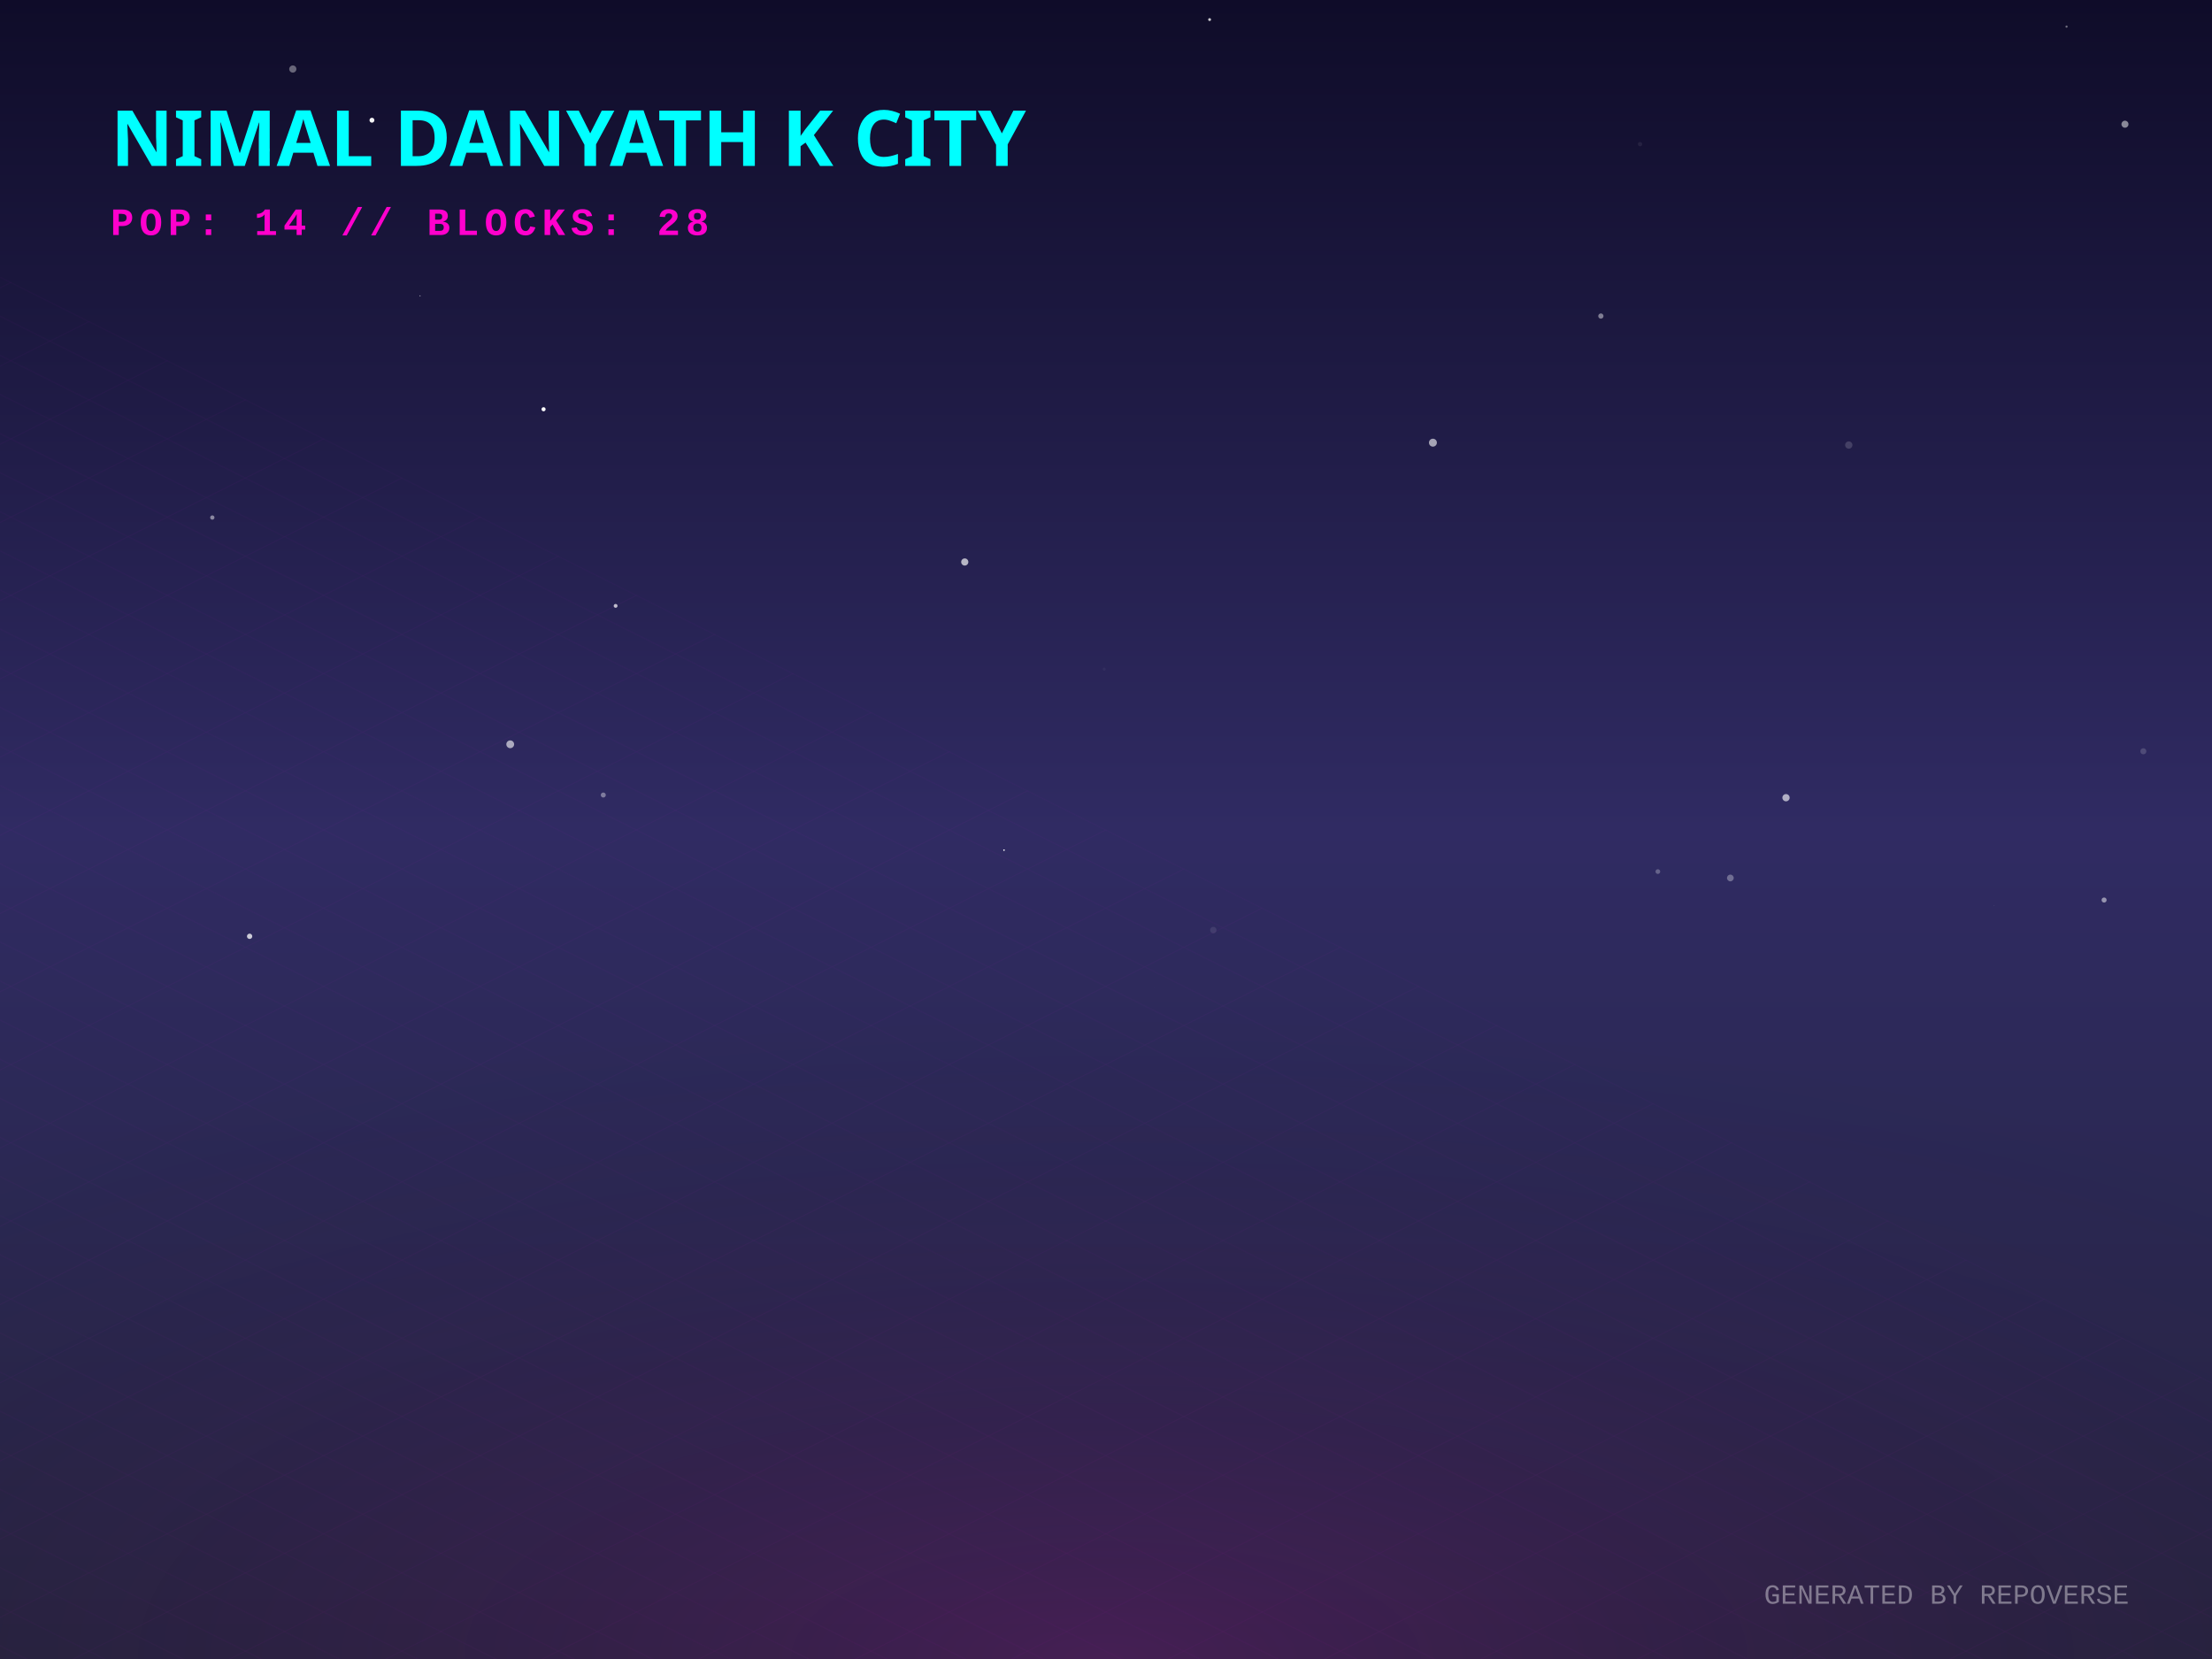
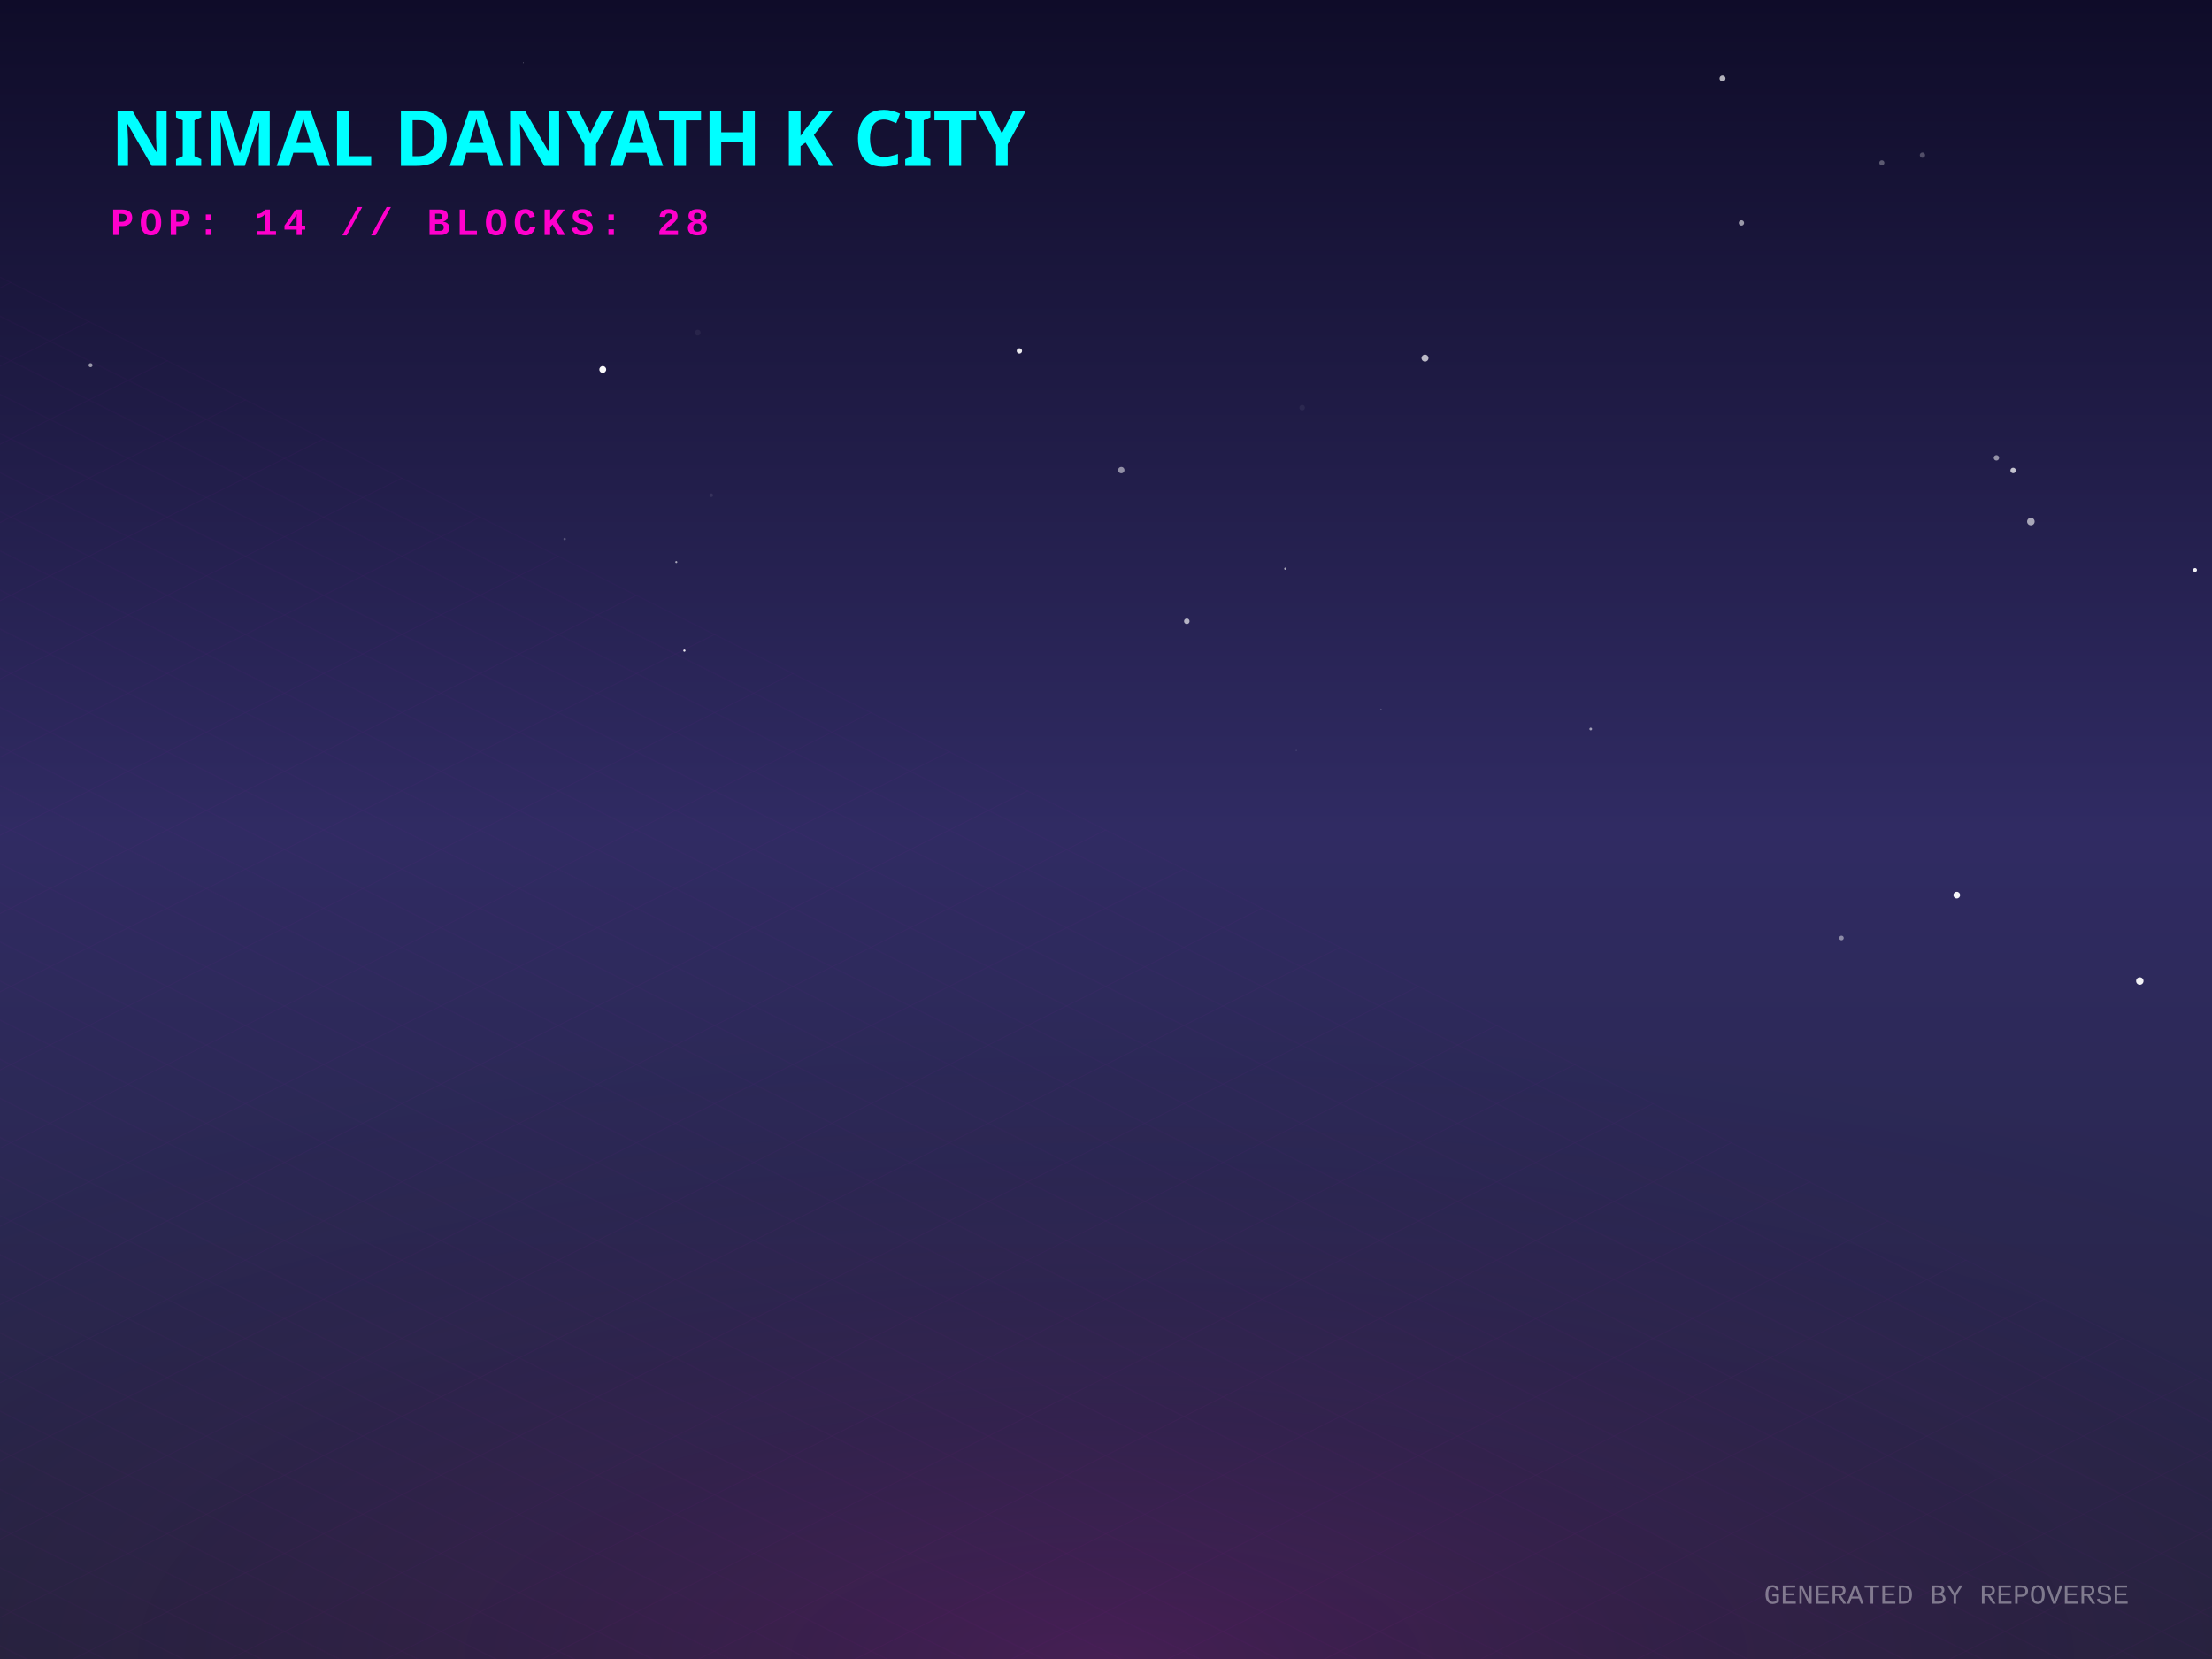
<svg xmlns="http://www.w3.org/2000/svg" width="800" height="600" viewBox="0 0 800 600">
  <defs>
    <linearGradient id="skyGradient" x1="0%" y1="0%" x2="0%" y2="100%">
      <stop offset="0%" stop-color="#0f0c29" />
      <stop offset="50%" stop-color="#302b63" />
      <stop offset="100%" stop-color="#24243e" />
    </linearGradient>
    <pattern id="gridPattern" width="40" height="20" patternUnits="userSpaceOnUse" patternTransform="rotate(0)">
      <path d="M 40 0 L 0 0 0 20" fill="none" stroke="magenta" stroke-width="0.5" opacity="0.2" />
    </pattern>
    <radialGradient id="floorGlow" cx="50%" cy="100%" r="80%">
      <stop offset="0%" stop-color="#ff00cc" stop-opacity="0.15" />
      <stop offset="100%" stop-color="transparent" />
    </radialGradient>
    <linearGradient id="gradLeft-happy" x1="0%" y1="0%" x2="100%" y2="100%">
      <stop offset="0%" stop-color="#FFD700" stop-opacity="0.8" />
      <stop offset="100%" stop-color="#050510" stop-opacity="0.9" />
    </linearGradient>
    <linearGradient id="gradRight-happy" x1="0%" y1="0%" x2="0%" y2="100%">
      <stop offset="0%" stop-color="#FFD700" stop-opacity="0.6" />
      <stop offset="100%" stop-color="#0b0b1a" stop-opacity="0.8" />
    </linearGradient>
    <linearGradient id="gradLeft-focused" x1="0%" y1="0%" x2="100%" y2="100%">
      <stop offset="0%" stop-color="#00FF94" stop-opacity="0.8" />
      <stop offset="100%" stop-color="#050510" stop-opacity="0.9" />
    </linearGradient>
    <linearGradient id="gradRight-focused" x1="0%" y1="0%" x2="0%" y2="100%">
      <stop offset="0%" stop-color="#00FF94" stop-opacity="0.6" />
      <stop offset="100%" stop-color="#0b0b1a" stop-opacity="0.8" />
    </linearGradient>
    <linearGradient id="gradLeft-calm" x1="0%" y1="0%" x2="100%" y2="100%">
      <stop offset="0%" stop-color="#00C2FF" stop-opacity="0.8" />
      <stop offset="100%" stop-color="#050510" stop-opacity="0.9" />
    </linearGradient>
    <linearGradient id="gradRight-calm" x1="0%" y1="0%" x2="0%" y2="100%">
      <stop offset="0%" stop-color="#00C2FF" stop-opacity="0.6" />
      <stop offset="100%" stop-color="#0b0b1a" stop-opacity="0.8" />
    </linearGradient>
    <linearGradient id="gradLeft-stressed" x1="0%" y1="0%" x2="100%" y2="100%">
      <stop offset="0%" stop-color="#FF2A6D" stop-opacity="0.8" />
      <stop offset="100%" stop-color="#050510" stop-opacity="0.9" />
    </linearGradient>
    <linearGradient id="gradRight-stressed" x1="0%" y1="0%" x2="0%" y2="100%">
      <stop offset="0%" stop-color="#FF2A6D" stop-opacity="0.6" />
      <stop offset="100%" stop-color="#0b0b1a" stop-opacity="0.8" />
    </linearGradient>
    <linearGradient id="gradLeft-energetic" x1="0%" y1="0%" x2="100%" y2="100%">
      <stop offset="0%" stop-color="#D300C5" stop-opacity="0.8" />
      <stop offset="100%" stop-color="#050510" stop-opacity="0.9" />
    </linearGradient>
    <linearGradient id="gradRight-energetic" x1="0%" y1="0%" x2="0%" y2="100%">
      <stop offset="0%" stop-color="#D300C5" stop-opacity="0.6" />
      <stop offset="100%" stop-color="#0b0b1a" stop-opacity="0.8" />
    </linearGradient>
  </defs>
  <rect width="100%" height="100%" fill="url(#skyGradient)" />
-   <circle cx="578.978" cy="114.308" r="0.95" fill="white" opacity="0.437" />
-   <circle cx="760.976" cy="325.509" r="0.914" fill="white" opacity="0.502" />
-   <circle cx="399.348" cy="242.01" r="0.553" fill="white" opacity="0.041" />
-   <circle cx="8.709" cy="144.666" r="0.042" fill="white" opacity="0.445" />
-   <circle cx="625.806" cy="317.534" r="1.216" fill="white" opacity="0.316" />
-   <circle cx="90.278" cy="338.628" r="0.963" fill="white" opacity="0.758" />
-   <circle cx="363.117" cy="307.463" r="0.295" fill="white" opacity="0.93" />
-   <circle cx="668.636" cy="160.955" r="1.322" fill="white" opacity="0.158" />
-   <circle cx="184.53" cy="269.183" r="1.412" fill="white" opacity="0.604" />
-   <circle cx="105.897" cy="24.965" r="1.3" fill="white" opacity="0.361" />
-   <circle cx="19.346" cy="337.887" r="0.055" fill="white" opacity="0.088" />
-   <circle cx="437.473" cy="7.082" r="0.52" fill="white" opacity="0.776" />
-   <circle cx="196.589" cy="148.007" r="0.74" fill="white" opacity="0.998" />
-   <circle cx="134.519" cy="43.477" r="0.888" fill="white" opacity="0.953" />
-   <circle cx="96.374" cy="54.25" r="1.171" fill="white" opacity="0.42" />
-   <circle cx="768.523" cy="44.922" r="1.273" fill="white" opacity="0.498" />
-   <circle cx="645.935" cy="288.5" r="1.313" fill="white" opacity="0.625" />
-   <circle cx="747.397" cy="9.626" r="0.396" fill="white" opacity="0.397" />
-   <circle cx="593.152" cy="52.125" r="0.777" fill="white" opacity="0.069" />
-   <circle cx="775.168" cy="271.705" r="1.096" fill="white" opacity="0.162" />
-   <circle cx="721.252" cy="327.632" r="0.062" fill="white" opacity="0.832" />
-   <circle cx="151.916" cy="107.005" r="0.188" fill="white" opacity="0.677" />
-   <circle cx="417.53" cy="357.406" r="0.006" fill="white" opacity="0.642" />
-   <circle cx="518.232" cy="160.096" r="1.435" fill="white" opacity="0.595" />
-   <circle cx="218.188" cy="287.533" r="0.906" fill="white" opacity="0.385" />
-   <circle cx="438.805" cy="336.376" r="1.167" fill="white" opacity="0.091" />
-   <circle cx="76.788" cy="187.173" r="0.776" fill="white" opacity="0.472" />
-   <circle cx="599.587" cy="315.215" r="0.848" fill="white" opacity="0.268" />
-   <circle cx="222.647" cy="219.122" r="0.694" fill="white" opacity="0.709" />
-   <circle cx="348.918" cy="203.253" r="1.296" fill="white" opacity="0.668" />
+   <circle cx="187.34" cy="81.712" r="0.587" fill="white" opacity="0.996" />
+   <circle cx="793.854" cy="206.14" r="0.713" fill="white" opacity="0.934" />
+   <circle cx="575.305" cy="263.661" r="0.487" fill="white" opacity="0.557" />
+   <circle cx="499.453" cy="256.556" r="0.288" fill="white" opacity="0.184" />
+   <circle cx="773.893" cy="354.807" r="1.344" fill="white" opacity="0.934" />
+   <circle cx="629.813" cy="80.623" r="0.966" fill="white" opacity="0.563" />
+   <circle cx="252.345" cy="120.303" r="1.054" fill="white" opacity="0.054" />
+   <circle cx="189.285" cy="22.681" r="0.12" fill="white" opacity="0.653" />
+   <circle cx="707.693" cy="323.73" r="1.204" fill="white" opacity="0.95" />
+   <circle cx="728.083" cy="170.157" r="0.996" fill="white" opacity="0.73" />
+   <circle cx="247.513" cy="235.317" r="0.401" fill="white" opacity="0.915" />
+   <circle cx="244.584" cy="203.27" r="0.364" fill="white" opacity="0.617" />
+   <circle cx="515.369" cy="129.507" r="1.265" fill="white" opacity="0.7" />
+   <circle cx="217.996" cy="133.625" r="1.238" fill="white" opacity="0.972" />
+   <circle cx="695.279" cy="56.111" r="0.958" fill="white" opacity="0.255" />
+   <circle cx="665.986" cy="339.232" r="0.829" fill="white" opacity="0.455" />
+   <circle cx="368.673" cy="126.927" r="0.968" fill="white" opacity="0.904" />
+   <circle cx="468.832" cy="271.407" r="0.251" fill="white" opacity="0.125" />
+   <circle cx="257.232" cy="179.108" r="0.645" fill="white" opacity="0.091" />
+   <circle cx="429.222" cy="224.697" r="1.001" fill="white" opacity="0.654" />
+   <circle cx="470.945" cy="147.43" r="0.999" fill="white" opacity="0.057" />
+   <circle cx="622.964" cy="28.337" r="1.083" fill="white" opacity="0.677" />
+   <circle cx="405.526" cy="170.028" r="1.16" fill="white" opacity="0.505" />
+   <circle cx="464.858" cy="205.669" r="0.405" fill="white" opacity="0.625" />
+   <circle cx="32.745" cy="132.071" r="0.727" fill="white" opacity="0.55" />
+   <circle cx="204.204" cy="194.936" r="0.433" fill="white" opacity="0.236" />
+   <circle cx="286.6" cy="55.999" r="0.756" fill="white" opacity="0.205" />
+   <circle cx="722.027" cy="165.585" r="0.975" fill="white" opacity="0.516" />
+   <circle cx="680.586" cy="58.893" r="0.923" fill="white" opacity="0.302" />
+   <circle cx="734.49" cy="188.632" r="1.36" fill="white" opacity="0.604" />
  <g transform="translate(0, 300) scale(1, 0.5)">
    <rect x="-800" y="0" width="2400" height="1200" fill="url(#gridPattern)" opacity="0.3" transform="rotate(45, 400, 0)" />
  </g>
  <rect x="0" y="300" width="800" height="300" fill="url(#floorGlow)" />
  <g transform="translate(40, 60)">
    <text fill="cyan" font-family="Verdana, sans-serif" font-size="28" font-weight="900" style="text-shadow: 0 0 10px cyan;">NIMAL DANYATH K CITY</text>
    <text y="25" fill="#ff00cc" font-family="Courier New, monospace" font-size="14" font-weight="bold" letter-spacing="2">POP: 14 // BLOCKS: 28</text>
  </g>
  <g transform="translate(0, 50)">
    <a href="https://github.com/nimaldanyathk/repo-verse" target="_blank">
      <g class="building" opacity="0">
        <animate attributeName="opacity" values="0;1" dur="0.8s" begin="0s" fill="freeze" />
        <ellipse cx="400" cy="292.833" rx="22.5" ry="12" fill="black" opacity="0.4" blur="2" />
-         <path d="M 385 181.433 l 0 111.4 l 15 7.5 l 0 -111.4 z" fill="url(#gradLeft-focused)" stroke="none" />
-         <path d="M 415 181.433 l 0 111.4 l -15 7.5 l 0 -111.4 z" fill="url(#gradRight-focused)" stroke="none" />
-         <path d="M 400 173.933 l 15 7.5 l -15 7.5 l -15 -7.5 z" fill="#E0FFF1" fill-opacity="0.9" stroke="none" />
-         <path d="M 385 181.433 l 0 111.4 l 15 7.5 l 0 -111.4 z" fill="none" stroke="#00FF94" stroke-width="0.5" opacity="0.5" />
-         <path d="M 415 181.433 l 0 111.4 l -15 7.5 l 0 -111.4 z" fill="none" stroke="#00FF94" stroke-width="0.5" opacity="0.5" />
+         <path d="M 385 180.973 l 0 111.86 l 15 7.5 l 0 -111.86 z" fill="url(#gradLeft-focused)" stroke="none" />
+         <path d="M 415 180.973 l 0 111.86 l -15 7.5 l 0 -111.86 z" fill="url(#gradRight-focused)" stroke="none" />
+         <path d="M 400 173.473 l 15 7.5 l -15 7.5 l -15 -7.5 z" fill="#E0FFF1" fill-opacity="0.9" stroke="none" />
+         <path d="M 385 180.973 l 0 111.86 l 15 7.5 l 0 -111.86 z" fill="none" stroke="#00FF94" stroke-width="0.5" opacity="0.5" />
+         <path d="M 415 180.973 l 0 111.86 l -15 7.5 l 0 -111.86 z" fill="none" stroke="#00FF94" stroke-width="0.5" opacity="0.5" />
        <path d="M 404 277.333 l 7 4" stroke="#E0FFF1" stroke-width="2" stroke-opacity="0.6" />
        <path d="M 389 279.333 l 7 -4" stroke="#E0FFF1" stroke-width="2" stroke-opacity="0.4" />
+         <path d="M 404 267.333 l 7 4" stroke="#E0FFF1" stroke-width="2" stroke-opacity="0.6" />
        <path d="M 389 269.333 l 7 -4" stroke="#E0FFF1" stroke-width="2" stroke-opacity="0.4" />
+         <path d="M 404 257.333 l 7 4" stroke="#E0FFF1" stroke-width="2" stroke-opacity="0.6" />
        <path d="M 389 259.333 l 7 -4" stroke="#E0FFF1" stroke-width="2" stroke-opacity="0.4" />
        <path d="M 404 247.333 l 7 4" stroke="#E0FFF1" stroke-width="2" stroke-opacity="0.6" />
        <path d="M 389 249.333 l 7 -4" stroke="#E0FFF1" stroke-width="2" stroke-opacity="0.4" />
        <path d="M 404 237.333 l 7 4" stroke="#E0FFF1" stroke-width="2" stroke-opacity="0.6" />
        <path d="M 389 239.333 l 7 -4" stroke="#E0FFF1" stroke-width="2" stroke-opacity="0.4" />
        <path d="M 404 227.333 l 7 4" stroke="#E0FFF1" stroke-width="2" stroke-opacity="0.6" />
+         <path d="M 389 229.333 l 7 -4" stroke="#E0FFF1" stroke-width="2" stroke-opacity="0.4" />
        <path d="M 404 217.333 l 7 4" stroke="#E0FFF1" stroke-width="2" stroke-opacity="0.6" />
+         <path d="M 389 219.333 l 7 -4" stroke="#E0FFF1" stroke-width="2" stroke-opacity="0.4" />
+         <path d="M 404 207.333 l 7 4" stroke="#E0FFF1" stroke-width="2" stroke-opacity="0.6" />
+         <path d="M 389 209.333 l 7 -4" stroke="#E0FFF1" stroke-width="2" stroke-opacity="0.4" />
        <path d="M 404 197.333 l 7 4" stroke="#E0FFF1" stroke-width="2" stroke-opacity="0.6" />
        <path d="M 389 199.333 l 7 -4" stroke="#E0FFF1" stroke-width="2" stroke-opacity="0.4" />
        <path d="M 404 187.333 l 7 4" stroke="#E0FFF1" stroke-width="2" stroke-opacity="0.6" />
        <path d="M 389 189.333 l 7 -4" stroke="#E0FFF1" stroke-width="2" stroke-opacity="0.4" />
-         <line x1="400" y1="173.933" x2="400" y2="153.933" stroke="#E0FFF1" stroke-width="1.5" />
-         <circle cx="400" cy="153.933" r="1.5" fill="white">
-           <animate attributeName="opacity" values="0.2;1;0.2" dur="1.169s" repeatCount="indefinite" />
+         <line x1="400" y1="173.473" x2="400" y2="153.473" stroke="#E0FFF1" stroke-width="1.5" />
+         <circle cx="400" cy="153.473" r="1.5" fill="white">
+           <animate attributeName="opacity" values="0.2;1;0.2" dur="2.045s" repeatCount="indefinite" />
        </circle>
      </g>
    </a>
    <a href="https://github.com/nimaldanyathk/Semicolon-Embedded-C-Project" target="_blank">
      <g class="building" opacity="0">
        <animate attributeName="opacity" values="0;1" dur="0.8s" begin="0.05s" fill="freeze" />
        <ellipse cx="424" cy="302.913" rx="16.74" ry="8.928" fill="black" opacity="0.4" blur="2" />
        <path d="M 412.84 273.033 l 0 29.88 l 11.16 5.58 l 0 -29.88 z" fill="url(#gradLeft-focused)" stroke="none" />
        <path d="M 435.16 273.033 l 0 29.88 l -11.16 5.58 l 0 -29.88 z" fill="url(#gradRight-focused)" stroke="none" />
        <path d="M 424 267.453 l 11.16 5.58 l -11.16 5.58 l -11.16 -5.58 z" fill="#E0FFF1" fill-opacity="0.9" stroke="none" />
        <path d="M 412.84 273.033 l 0 29.88 l 11.16 5.58 l 0 -29.88 z" fill="none" stroke="#00FF94" stroke-width="0.5" opacity="0.5" />
        <path d="M 435.16 273.033 l 0 29.88 l -11.16 5.58 l 0 -29.88 z" fill="none" stroke="#00FF94" stroke-width="0.5" opacity="0.5" />
      </g>
    </a>
    <a href="https://github.com/nimaldanyathk/Discrete_Mathematics_Algorithms" target="_blank">
      <g class="building" opacity="0">
        <animate attributeName="opacity" values="0;1" dur="0.8s" begin="0.1s" fill="freeze" />
        <ellipse cx="376" cy="301.136" rx="11.408" ry="6.084" fill="black" opacity="0.4" blur="2" />
        <path d="M 368.395 281.136 l 0 20 l 7.605 3.803 l 0 -20 z" fill="url(#gradLeft-calm)" stroke="none" />
        <path d="M 383.605 281.136 l 0 20 l -7.605 3.803 l 0 -20 z" fill="url(#gradRight-calm)" stroke="none" />
        <path d="M 376 277.333 l 7.605 3.803 l -7.605 3.803 l -7.605 -3.803 z" fill="#D1F4FF" fill-opacity="0.9" stroke="none" />
        <path d="M 368.395 281.136 l 0 20 l 7.605 3.803 l 0 -20 z" fill="none" stroke="#00C2FF" stroke-width="0.5" opacity="0.5" />
        <path d="M 383.605 281.136 l 0 20 l -7.605 3.803 l 0 -20 z" fill="none" stroke="#00C2FF" stroke-width="0.5" opacity="0.5" />
      </g>
    </a>
    <a href="https://github.com/nimaldanyathk/sparkd" target="_blank">
      <g class="building" opacity="0">
        <animate attributeName="opacity" values="0;1" dur="0.8s" begin="0.15s" fill="freeze" />
        <ellipse cx="448" cy="316.833" rx="22.5" ry="12" fill="black" opacity="0.4" blur="2" />
        <path d="M 433 248.473 l 0 68.36 l 15 7.5 l 0 -68.36 z" fill="url(#gradLeft-calm)" stroke="none" />
        <path d="M 463 248.473 l 0 68.36 l -15 7.5 l 0 -68.36 z" fill="url(#gradRight-calm)" stroke="none" />
        <path d="M 448 240.973 l 15 7.5 l -15 7.5 l -15 -7.5 z" fill="#D1F4FF" fill-opacity="0.9" stroke="none" />
        <path d="M 433 248.473 l 0 68.36 l 15 7.5 l 0 -68.36 z" fill="none" stroke="#00C2FF" stroke-width="0.5" opacity="0.5" />
        <path d="M 463 248.473 l 0 68.36 l -15 7.5 l 0 -68.36 z" fill="none" stroke="#00C2FF" stroke-width="0.5" opacity="0.5" />
        <path d="M 452 301.333 l 7 4" stroke="#D1F4FF" stroke-width="2" stroke-opacity="0.6" />
        <path d="M 437 303.333 l 7 -4" stroke="#D1F4FF" stroke-width="2" stroke-opacity="0.4" />
+         <path d="M 452 291.333 l 7 4" stroke="#D1F4FF" stroke-width="2" stroke-opacity="0.6" />
+         <path d="M 437 293.333 l 7 -4" stroke="#D1F4FF" stroke-width="2" stroke-opacity="0.4" />
+         <path d="M 452 281.333 l 7 4" stroke="#D1F4FF" stroke-width="2" stroke-opacity="0.6" />
        <path d="M 437 283.333 l 7 -4" stroke="#D1F4FF" stroke-width="2" stroke-opacity="0.4" />
        <path d="M 452 271.333 l 7 4" stroke="#D1F4FF" stroke-width="2" stroke-opacity="0.6" />
+         <path d="M 437 273.333 l 7 -4" stroke="#D1F4FF" stroke-width="2" stroke-opacity="0.4" />
+         <path d="M 452 261.333 l 7 4" stroke="#D1F4FF" stroke-width="2" stroke-opacity="0.6" />
        <path d="M 437 263.333 l 7 -4" stroke="#D1F4FF" stroke-width="2" stroke-opacity="0.4" />
      </g>
    </a>
    <a href="https://github.com/nimaldanyathk/Linear_Algebra_Matlab" target="_blank">
      <g class="building" opacity="0">
        <animate attributeName="opacity" values="0;1" dur="0.8s" begin="0.2s" fill="freeze" />
        <ellipse cx="400" cy="316.833" rx="22.5" ry="12" fill="black" opacity="0.4" blur="2" />
        <path d="M 385 150.113 l 0 166.72 l 15 7.5 l 0 -166.72 z" fill="url(#gradLeft-stressed)" stroke="none" />
        <path d="M 415 150.113 l 0 166.72 l -15 7.5 l 0 -166.72 z" fill="url(#gradRight-stressed)" stroke="none" />
        <path d="M 400 142.613 l 15 7.5 l -15 7.5 l -15 -7.5 z" fill="#FFD1E0" fill-opacity="0.9" stroke="none" />
        <path d="M 385 150.113 l 0 166.72 l 15 7.5 l 0 -166.72 z" fill="none" stroke="#FF2A6D" stroke-width="0.5" opacity="0.5" />
        <path d="M 415 150.113 l 0 166.72 l -15 7.5 l 0 -166.72 z" fill="none" stroke="#FF2A6D" stroke-width="0.5" opacity="0.5" />
-         <path d="M 404 291.333 l 7 4" stroke="#FFD1E0" stroke-width="2" stroke-opacity="0.6" />
+         <path d="M 404 301.333 l 7 4" stroke="#FFD1E0" stroke-width="2" stroke-opacity="0.6" />
        <path d="M 389 293.333 l 7 -4" stroke="#FFD1E0" stroke-width="2" stroke-opacity="0.4" />
        <path d="M 404 281.333 l 7 4" stroke="#FFD1E0" stroke-width="2" stroke-opacity="0.6" />
        <path d="M 404 271.333 l 7 4" stroke="#FFD1E0" stroke-width="2" stroke-opacity="0.6" />
+         <path d="M 389 273.333 l 7 -4" stroke="#FFD1E0" stroke-width="2" stroke-opacity="0.4" />
        <path d="M 404 261.333 l 7 4" stroke="#FFD1E0" stroke-width="2" stroke-opacity="0.6" />
        <path d="M 389 263.333 l 7 -4" stroke="#FFD1E0" stroke-width="2" stroke-opacity="0.4" />
        <path d="M 404 251.333 l 7 4" stroke="#FFD1E0" stroke-width="2" stroke-opacity="0.6" />
        <path d="M 389 253.333 l 7 -4" stroke="#FFD1E0" stroke-width="2" stroke-opacity="0.4" />
-         <path d="M 404 231.333 l 7 4" stroke="#FFD1E0" stroke-width="2" stroke-opacity="0.6" />
+         <path d="M 404 241.333 l 7 4" stroke="#FFD1E0" stroke-width="2" stroke-opacity="0.6" />
+         <path d="M 389 243.333 l 7 -4" stroke="#FFD1E0" stroke-width="2" stroke-opacity="0.4" />
        <path d="M 389 233.333 l 7 -4" stroke="#FFD1E0" stroke-width="2" stroke-opacity="0.4" />
+         <path d="M 404 221.333 l 7 4" stroke="#FFD1E0" stroke-width="2" stroke-opacity="0.6" />
        <path d="M 389 223.333 l 7 -4" stroke="#FFD1E0" stroke-width="2" stroke-opacity="0.4" />
-         <path d="M 389 213.333 l 7 -4" stroke="#FFD1E0" stroke-width="2" stroke-opacity="0.4" />
+         <path d="M 404 211.333 l 7 4" stroke="#FFD1E0" stroke-width="2" stroke-opacity="0.6" />
        <path d="M 404 201.333 l 7 4" stroke="#FFD1E0" stroke-width="2" stroke-opacity="0.6" />
+         <path d="M 389 203.333 l 7 -4" stroke="#FFD1E0" stroke-width="2" stroke-opacity="0.4" />
        <path d="M 389 193.333 l 7 -4" stroke="#FFD1E0" stroke-width="2" stroke-opacity="0.4" />
+         <path d="M 404 181.333 l 7 4" stroke="#FFD1E0" stroke-width="2" stroke-opacity="0.6" />
        <path d="M 389 183.333 l 7 -4" stroke="#FFD1E0" stroke-width="2" stroke-opacity="0.4" />
        <path d="M 404 171.333 l 7 4" stroke="#FFD1E0" stroke-width="2" stroke-opacity="0.6" />
        <path d="M 389 173.333 l 7 -4" stroke="#FFD1E0" stroke-width="2" stroke-opacity="0.4" />
        <path d="M 404 161.333 l 7 4" stroke="#FFD1E0" stroke-width="2" stroke-opacity="0.6" />
        <path d="M 389 163.333 l 7 -4" stroke="#FFD1E0" stroke-width="2" stroke-opacity="0.4" />
      </g>
    </a>
    <a href="https://github.com/nimaldanyathk/E-HealthCare-Management-System" target="_blank">
      <g class="building" opacity="0">
        <animate attributeName="opacity" values="0;1" dur="0.8s" begin="0.25s" fill="freeze" />
        <ellipse cx="352" cy="316.833" rx="22.5" ry="12" fill="black" opacity="0.4" blur="2" />
        <path d="M 337 277.553 l 0 39.28 l 15 7.5 l 0 -39.28 z" fill="url(#gradLeft-energetic)" stroke="none" />
        <path d="M 367 277.553 l 0 39.28 l -15 7.5 l 0 -39.28 z" fill="url(#gradRight-energetic)" stroke="none" />
        <path d="M 352 270.053 l 15 7.5 l -15 7.5 l -15 -7.5 z" fill="#FAD7FA" fill-opacity="0.9" stroke="none" />
        <path d="M 337 277.553 l 0 39.28 l 15 7.5 l 0 -39.28 z" fill="none" stroke="#D300C5" stroke-width="0.5" opacity="0.5" />
        <path d="M 367 277.553 l 0 39.28 l -15 7.5 l 0 -39.28 z" fill="none" stroke="#D300C5" stroke-width="0.5" opacity="0.5" />
      </g>
    </a>
    <a href="https://github.com/nimaldanyathk/TheInspirationalBoat" target="_blank">
      <g class="building" opacity="0">
        <animate attributeName="opacity" values="0;1" dur="0.8s" begin="0.3s" fill="freeze" />
        <ellipse cx="472" cy="328.833" rx="22.5" ry="12" fill="black" opacity="0.4" blur="2" />
        <path d="M 457 118.833 l 0 210 l 15 7.5 l 0 -210 z" fill="url(#gradLeft-stressed)" stroke="none" />
        <path d="M 487 118.833 l 0 210 l -15 7.5 l 0 -210 z" fill="url(#gradRight-stressed)" stroke="none" />
        <path d="M 472 111.333 l 15 7.5 l -15 7.5 l -15 -7.5 z" fill="#FFD1E0" fill-opacity="0.9" stroke="none" />
        <path d="M 457 118.833 l 0 210 l 15 7.5 l 0 -210 z" fill="none" stroke="#FF2A6D" stroke-width="0.5" opacity="0.5" />
        <path d="M 487 118.833 l 0 210 l -15 7.5 l 0 -210 z" fill="none" stroke="#FF2A6D" stroke-width="0.5" opacity="0.5" />
-         <path d="M 461 315.333 l 7 -4" stroke="#FFD1E0" stroke-width="2" stroke-opacity="0.4" />
-         <path d="M 476 293.333 l 7 4" stroke="#FFD1E0" stroke-width="2" stroke-opacity="0.6" />
+         <path d="M 476 313.333 l 7 4" stroke="#FFD1E0" stroke-width="2" stroke-opacity="0.6" />
        <path d="M 461 295.333 l 7 -4" stroke="#FFD1E0" stroke-width="2" stroke-opacity="0.4" />
-         <path d="M 461 275.333 l 7 -4" stroke="#FFD1E0" stroke-width="2" stroke-opacity="0.4" />
+         <path d="M 461 285.333 l 7 -4" stroke="#FFD1E0" stroke-width="2" stroke-opacity="0.4" />
+         <path d="M 476 273.333 l 7 4" stroke="#FFD1E0" stroke-width="2" stroke-opacity="0.6" />
+         <path d="M 476 263.333 l 7 4" stroke="#FFD1E0" stroke-width="2" stroke-opacity="0.6" />
        <path d="M 461 265.333 l 7 -4" stroke="#FFD1E0" stroke-width="2" stroke-opacity="0.4" />
+         <path d="M 476 253.333 l 7 4" stroke="#FFD1E0" stroke-width="2" stroke-opacity="0.6" />
        <path d="M 461 255.333 l 7 -4" stroke="#FFD1E0" stroke-width="2" stroke-opacity="0.4" />
        <path d="M 476 243.333 l 7 4" stroke="#FFD1E0" stroke-width="2" stroke-opacity="0.6" />
-         <path d="M 461 245.333 l 7 -4" stroke="#FFD1E0" stroke-width="2" stroke-opacity="0.4" />
        <path d="M 476 233.333 l 7 4" stroke="#FFD1E0" stroke-width="2" stroke-opacity="0.6" />
        <path d="M 461 235.333 l 7 -4" stroke="#FFD1E0" stroke-width="2" stroke-opacity="0.4" />
+         <path d="M 476 223.333 l 7 4" stroke="#FFD1E0" stroke-width="2" stroke-opacity="0.6" />
+         <path d="M 461 225.333 l 7 -4" stroke="#FFD1E0" stroke-width="2" stroke-opacity="0.4" />
        <path d="M 476 213.333 l 7 4" stroke="#FFD1E0" stroke-width="2" stroke-opacity="0.6" />
        <path d="M 461 215.333 l 7 -4" stroke="#FFD1E0" stroke-width="2" stroke-opacity="0.4" />
+         <path d="M 476 203.333 l 7 4" stroke="#FFD1E0" stroke-width="2" stroke-opacity="0.6" />
        <path d="M 461 205.333 l 7 -4" stroke="#FFD1E0" stroke-width="2" stroke-opacity="0.4" />
-         <path d="M 476 193.333 l 7 4" stroke="#FFD1E0" stroke-width="2" stroke-opacity="0.6" />
        <path d="M 461 195.333 l 7 -4" stroke="#FFD1E0" stroke-width="2" stroke-opacity="0.4" />
-         <path d="M 476 153.333 l 7 4" stroke="#FFD1E0" stroke-width="2" stroke-opacity="0.6" />
-         <path d="M 461 155.333 l 7 -4" stroke="#FFD1E0" stroke-width="2" stroke-opacity="0.4" />
+         <path d="M 476 183.333 l 7 4" stroke="#FFD1E0" stroke-width="2" stroke-opacity="0.6" />
+         <path d="M 461 185.333 l 7 -4" stroke="#FFD1E0" stroke-width="2" stroke-opacity="0.4" />
+         <path d="M 476 173.333 l 7 4" stroke="#FFD1E0" stroke-width="2" stroke-opacity="0.6" />
+         <path d="M 461 165.333 l 7 -4" stroke="#FFD1E0" stroke-width="2" stroke-opacity="0.4" />
        <path d="M 476 143.333 l 7 4" stroke="#FFD1E0" stroke-width="2" stroke-opacity="0.6" />
        <path d="M 461 145.333 l 7 -4" stroke="#FFD1E0" stroke-width="2" stroke-opacity="0.4" />
+         <path d="M 476 133.333 l 7 4" stroke="#FFD1E0" stroke-width="2" stroke-opacity="0.6" />
+         <path d="M 461 135.333 l 7 -4" stroke="#FFD1E0" stroke-width="2" stroke-opacity="0.4" />
        <path d="M 476 123.333 l 7 4" stroke="#FFD1E0" stroke-width="2" stroke-opacity="0.6" />
-         <path d="M 461 125.333 l 7 -4" stroke="#FFD1E0" stroke-width="2" stroke-opacity="0.4" />
      </g>
    </a>
    <a href="https://github.com/nimaldanyathk/nimaldanyathk" target="_blank">
      <g class="building" opacity="0">
        <animate attributeName="opacity" values="0;1" dur="0.8s" begin="0.35s" fill="freeze" />
        <ellipse cx="424" cy="328.833" rx="22.5" ry="12" fill="black" opacity="0.4" blur="2" />
        <path d="M 409 123.833 l 0 205 l 15 7.5 l 0 -205 z" fill="url(#gradLeft-calm)" stroke="none" />
        <path d="M 439 123.833 l 0 205 l -15 7.5 l 0 -205 z" fill="url(#gradRight-calm)" stroke="none" />
        <path d="M 424 116.333 l 15 7.5 l -15 7.5 l -15 -7.5 z" fill="#D1F4FF" fill-opacity="0.9" stroke="none" />
        <path d="M 409 123.833 l 0 205 l 15 7.5 l 0 -205 z" fill="none" stroke="#00C2FF" stroke-width="0.5" opacity="0.5" />
        <path d="M 439 123.833 l 0 205 l -15 7.5 l 0 -205 z" fill="none" stroke="#00C2FF" stroke-width="0.5" opacity="0.5" />
+         <path d="M 428 313.333 l 7 4" stroke="#D1F4FF" stroke-width="2" stroke-opacity="0.6" />
        <path d="M 413 315.333 l 7 -4" stroke="#D1F4FF" stroke-width="2" stroke-opacity="0.4" />
        <path d="M 428 303.333 l 7 4" stroke="#D1F4FF" stroke-width="2" stroke-opacity="0.6" />
-         <path d="M 413 305.333 l 7 -4" stroke="#D1F4FF" stroke-width="2" stroke-opacity="0.4" />
-         <path d="M 428 293.333 l 7 4" stroke="#D1F4FF" stroke-width="2" stroke-opacity="0.6" />
-         <path d="M 413 285.333 l 7 -4" stroke="#D1F4FF" stroke-width="2" stroke-opacity="0.4" />
+         <path d="M 413 295.333 l 7 -4" stroke="#D1F4FF" stroke-width="2" stroke-opacity="0.4" />
+         <path d="M 428 283.333 l 7 4" stroke="#D1F4FF" stroke-width="2" stroke-opacity="0.6" />
        <path d="M 428 273.333 l 7 4" stroke="#D1F4FF" stroke-width="2" stroke-opacity="0.6" />
-         <path d="M 428 263.333 l 7 4" stroke="#D1F4FF" stroke-width="2" stroke-opacity="0.6" />
+         <path d="M 413 275.333 l 7 -4" stroke="#D1F4FF" stroke-width="2" stroke-opacity="0.4" />
        <path d="M 413 265.333 l 7 -4" stroke="#D1F4FF" stroke-width="2" stroke-opacity="0.4" />
-         <path d="M 413 255.333 l 7 -4" stroke="#D1F4FF" stroke-width="2" stroke-opacity="0.4" />
+         <path d="M 428 253.333 l 7 4" stroke="#D1F4FF" stroke-width="2" stroke-opacity="0.6" />
+         <path d="M 428 243.333 l 7 4" stroke="#D1F4FF" stroke-width="2" stroke-opacity="0.6" />
        <path d="M 428 233.333 l 7 4" stroke="#D1F4FF" stroke-width="2" stroke-opacity="0.6" />
        <path d="M 413 235.333 l 7 -4" stroke="#D1F4FF" stroke-width="2" stroke-opacity="0.4" />
        <path d="M 428 223.333 l 7 4" stroke="#D1F4FF" stroke-width="2" stroke-opacity="0.6" />
        <path d="M 413 225.333 l 7 -4" stroke="#D1F4FF" stroke-width="2" stroke-opacity="0.4" />
        <path d="M 428 213.333 l 7 4" stroke="#D1F4FF" stroke-width="2" stroke-opacity="0.6" />
        <path d="M 413 215.333 l 7 -4" stroke="#D1F4FF" stroke-width="2" stroke-opacity="0.4" />
        <path d="M 428 203.333 l 7 4" stroke="#D1F4FF" stroke-width="2" stroke-opacity="0.6" />
        <path d="M 413 205.333 l 7 -4" stroke="#D1F4FF" stroke-width="2" stroke-opacity="0.4" />
-         <path d="M 428 193.333 l 7 4" stroke="#D1F4FF" stroke-width="2" stroke-opacity="0.6" />
        <path d="M 413 195.333 l 7 -4" stroke="#D1F4FF" stroke-width="2" stroke-opacity="0.4" />
-         <path d="M 428 183.333 l 7 4" stroke="#D1F4FF" stroke-width="2" stroke-opacity="0.6" />
        <path d="M 413 185.333 l 7 -4" stroke="#D1F4FF" stroke-width="2" stroke-opacity="0.4" />
-         <path d="M 428 173.333 l 7 4" stroke="#D1F4FF" stroke-width="2" stroke-opacity="0.6" />
-         <path d="M 413 175.333 l 7 -4" stroke="#D1F4FF" stroke-width="2" stroke-opacity="0.4" />
+         <path d="M 428 163.333 l 7 4" stroke="#D1F4FF" stroke-width="2" stroke-opacity="0.6" />
        <path d="M 413 165.333 l 7 -4" stroke="#D1F4FF" stroke-width="2" stroke-opacity="0.4" />
-         <path d="M 428 153.333 l 7 4" stroke="#D1F4FF" stroke-width="2" stroke-opacity="0.6" />
        <path d="M 413 155.333 l 7 -4" stroke="#D1F4FF" stroke-width="2" stroke-opacity="0.4" />
+         <path d="M 428 143.333 l 7 4" stroke="#D1F4FF" stroke-width="2" stroke-opacity="0.6" />
+         <path d="M 413 145.333 l 7 -4" stroke="#D1F4FF" stroke-width="2" stroke-opacity="0.4" />
        <path d="M 428 133.333 l 7 4" stroke="#D1F4FF" stroke-width="2" stroke-opacity="0.6" />
        <path d="M 413 135.333 l 7 -4" stroke="#D1F4FF" stroke-width="2" stroke-opacity="0.4" />
      </g>
    </a>
    <a href="https://github.com/nimaldanyathk/react-bits" target="_blank">
      <g class="building" opacity="0">
        <animate attributeName="opacity" values="0;1" dur="0.8s" begin="0.4s" fill="freeze" />
        <ellipse cx="376" cy="328.833" rx="22.5" ry="12" fill="black" opacity="0.4" blur="2" />
        <path d="M 361 123.833 l 0 205 l 15 7.5 l 0 -205 z" fill="url(#gradLeft-stressed)" stroke="none" />
        <path d="M 391 123.833 l 0 205 l -15 7.5 l 0 -205 z" fill="url(#gradRight-stressed)" stroke="none" />
        <path d="M 376 116.333 l 15 7.5 l -15 7.5 l -15 -7.5 z" fill="#FFD1E0" fill-opacity="0.9" stroke="none" />
        <path d="M 361 123.833 l 0 205 l 15 7.5 l 0 -205 z" fill="none" stroke="#FF2A6D" stroke-width="0.5" opacity="0.5" />
        <path d="M 391 123.833 l 0 205 l -15 7.5 l 0 -205 z" fill="none" stroke="#FF2A6D" stroke-width="0.5" opacity="0.5" />
        <path d="M 380 313.333 l 7 4" stroke="#FFD1E0" stroke-width="2" stroke-opacity="0.6" />
        <path d="M 365 315.333 l 7 -4" stroke="#FFD1E0" stroke-width="2" stroke-opacity="0.4" />
-         <path d="M 380 303.333 l 7 4" stroke="#FFD1E0" stroke-width="2" stroke-opacity="0.6" />
        <path d="M 365 305.333 l 7 -4" stroke="#FFD1E0" stroke-width="2" stroke-opacity="0.4" />
+         <path d="M 380 293.333 l 7 4" stroke="#FFD1E0" stroke-width="2" stroke-opacity="0.6" />
        <path d="M 365 295.333 l 7 -4" stroke="#FFD1E0" stroke-width="2" stroke-opacity="0.4" />
        <path d="M 380 283.333 l 7 4" stroke="#FFD1E0" stroke-width="2" stroke-opacity="0.6" />
        <path d="M 365 285.333 l 7 -4" stroke="#FFD1E0" stroke-width="2" stroke-opacity="0.4" />
-         <path d="M 380 263.333 l 7 4" stroke="#FFD1E0" stroke-width="2" stroke-opacity="0.6" />
-         <path d="M 365 265.333 l 7 -4" stroke="#FFD1E0" stroke-width="2" stroke-opacity="0.4" />
+         <path d="M 380 273.333 l 7 4" stroke="#FFD1E0" stroke-width="2" stroke-opacity="0.6" />
+         <path d="M 365 275.333 l 7 -4" stroke="#FFD1E0" stroke-width="2" stroke-opacity="0.4" />
        <path d="M 380 253.333 l 7 4" stroke="#FFD1E0" stroke-width="2" stroke-opacity="0.6" />
-         <path d="M 365 255.333 l 7 -4" stroke="#FFD1E0" stroke-width="2" stroke-opacity="0.4" />
+         <path d="M 380 243.333 l 7 4" stroke="#FFD1E0" stroke-width="2" stroke-opacity="0.6" />
+         <path d="M 365 245.333 l 7 -4" stroke="#FFD1E0" stroke-width="2" stroke-opacity="0.4" />
        <path d="M 380 233.333 l 7 4" stroke="#FFD1E0" stroke-width="2" stroke-opacity="0.6" />
-         <path d="M 365 235.333 l 7 -4" stroke="#FFD1E0" stroke-width="2" stroke-opacity="0.4" />
-         <path d="M 380 223.333 l 7 4" stroke="#FFD1E0" stroke-width="2" stroke-opacity="0.6" />
        <path d="M 365 225.333 l 7 -4" stroke="#FFD1E0" stroke-width="2" stroke-opacity="0.4" />
        <path d="M 380 213.333 l 7 4" stroke="#FFD1E0" stroke-width="2" stroke-opacity="0.6" />
        <path d="M 365 215.333 l 7 -4" stroke="#FFD1E0" stroke-width="2" stroke-opacity="0.4" />
-         <path d="M 380 203.333 l 7 4" stroke="#FFD1E0" stroke-width="2" stroke-opacity="0.6" />
+         <path d="M 365 205.333 l 7 -4" stroke="#FFD1E0" stroke-width="2" stroke-opacity="0.4" />
        <path d="M 380 193.333 l 7 4" stroke="#FFD1E0" stroke-width="2" stroke-opacity="0.6" />
-         <path d="M 365 195.333 l 7 -4" stroke="#FFD1E0" stroke-width="2" stroke-opacity="0.4" />
        <path d="M 380 183.333 l 7 4" stroke="#FFD1E0" stroke-width="2" stroke-opacity="0.6" />
        <path d="M 365 185.333 l 7 -4" stroke="#FFD1E0" stroke-width="2" stroke-opacity="0.4" />
-         <path d="M 380 173.333 l 7 4" stroke="#FFD1E0" stroke-width="2" stroke-opacity="0.6" />
        <path d="M 365 175.333 l 7 -4" stroke="#FFD1E0" stroke-width="2" stroke-opacity="0.4" />
+         <path d="M 380 163.333 l 7 4" stroke="#FFD1E0" stroke-width="2" stroke-opacity="0.6" />
        <path d="M 365 165.333 l 7 -4" stroke="#FFD1E0" stroke-width="2" stroke-opacity="0.4" />
        <path d="M 380 153.333 l 7 4" stroke="#FFD1E0" stroke-width="2" stroke-opacity="0.6" />
        <path d="M 365 155.333 l 7 -4" stroke="#FFD1E0" stroke-width="2" stroke-opacity="0.4" />
        <path d="M 380 143.333 l 7 4" stroke="#FFD1E0" stroke-width="2" stroke-opacity="0.6" />
        <path d="M 365 145.333 l 7 -4" stroke="#FFD1E0" stroke-width="2" stroke-opacity="0.4" />
-         <path d="M 380 133.333 l 7 4" stroke="#FFD1E0" stroke-width="2" stroke-opacity="0.6" />
        <path d="M 365 135.333 l 7 -4" stroke="#FFD1E0" stroke-width="2" stroke-opacity="0.4" />
      </g>
    </a>
    <a href="https://github.com/nimaldanyathk/Othello_DAA_Project" target="_blank">
      <g class="building" opacity="0">
        <animate attributeName="opacity" values="0;1" dur="0.8s" begin="0.45s" fill="freeze" />
        <ellipse cx="448" cy="340.833" rx="22.5" ry="12" fill="black" opacity="0.4" blur="2" />
        <path d="M 433 135.833 l 0 205 l 15 7.5 l 0 -205 z" fill="url(#gradLeft-stressed)" stroke="none" />
        <path d="M 463 135.833 l 0 205 l -15 7.5 l 0 -205 z" fill="url(#gradRight-stressed)" stroke="none" />
        <path d="M 448 128.333 l 15 7.5 l -15 7.5 l -15 -7.5 z" fill="#FFD1E0" fill-opacity="0.9" stroke="none" />
        <path d="M 433 135.833 l 0 205 l 15 7.5 l 0 -205 z" fill="none" stroke="#FF2A6D" stroke-width="0.5" opacity="0.5" />
        <path d="M 463 135.833 l 0 205 l -15 7.5 l 0 -205 z" fill="none" stroke="#FF2A6D" stroke-width="0.5" opacity="0.5" />
        <path d="M 452 325.333 l 7 4" stroke="#FFD1E0" stroke-width="2" stroke-opacity="0.6" />
        <path d="M 437 327.333 l 7 -4" stroke="#FFD1E0" stroke-width="2" stroke-opacity="0.4" />
        <path d="M 452 315.333 l 7 4" stroke="#FFD1E0" stroke-width="2" stroke-opacity="0.6" />
-         <path d="M 437 307.333 l 7 -4" stroke="#FFD1E0" stroke-width="2" stroke-opacity="0.4" />
-         <path d="M 437 297.333 l 7 -4" stroke="#FFD1E0" stroke-width="2" stroke-opacity="0.4" />
+         <path d="M 437 317.333 l 7 -4" stroke="#FFD1E0" stroke-width="2" stroke-opacity="0.4" />
+         <path d="M 452 305.333 l 7 4" stroke="#FFD1E0" stroke-width="2" stroke-opacity="0.6" />
+         <path d="M 452 295.333 l 7 4" stroke="#FFD1E0" stroke-width="2" stroke-opacity="0.6" />
+         <path d="M 452 285.333 l 7 4" stroke="#FFD1E0" stroke-width="2" stroke-opacity="0.6" />
        <path d="M 452 275.333 l 7 4" stroke="#FFD1E0" stroke-width="2" stroke-opacity="0.6" />
        <path d="M 437 277.333 l 7 -4" stroke="#FFD1E0" stroke-width="2" stroke-opacity="0.4" />
-         <path d="M 452 265.333 l 7 4" stroke="#FFD1E0" stroke-width="2" stroke-opacity="0.6" />
        <path d="M 437 267.333 l 7 -4" stroke="#FFD1E0" stroke-width="2" stroke-opacity="0.4" />
        <path d="M 437 257.333 l 7 -4" stroke="#FFD1E0" stroke-width="2" stroke-opacity="0.4" />
        <path d="M 452 245.333 l 7 4" stroke="#FFD1E0" stroke-width="2" stroke-opacity="0.6" />
        <path d="M 437 247.333 l 7 -4" stroke="#FFD1E0" stroke-width="2" stroke-opacity="0.4" />
+         <path d="M 452 235.333 l 7 4" stroke="#FFD1E0" stroke-width="2" stroke-opacity="0.6" />
        <path d="M 437 237.333 l 7 -4" stroke="#FFD1E0" stroke-width="2" stroke-opacity="0.4" />
        <path d="M 452 225.333 l 7 4" stroke="#FFD1E0" stroke-width="2" stroke-opacity="0.6" />
        <path d="M 437 227.333 l 7 -4" stroke="#FFD1E0" stroke-width="2" stroke-opacity="0.4" />
-         <path d="M 452 215.333 l 7 4" stroke="#FFD1E0" stroke-width="2" stroke-opacity="0.6" />
+         <path d="M 437 217.333 l 7 -4" stroke="#FFD1E0" stroke-width="2" stroke-opacity="0.4" />
        <path d="M 452 205.333 l 7 4" stroke="#FFD1E0" stroke-width="2" stroke-opacity="0.6" />
        <path d="M 437 207.333 l 7 -4" stroke="#FFD1E0" stroke-width="2" stroke-opacity="0.4" />
        <path d="M 452 195.333 l 7 4" stroke="#FFD1E0" stroke-width="2" stroke-opacity="0.6" />
+         <path d="M 437 197.333 l 7 -4" stroke="#FFD1E0" stroke-width="2" stroke-opacity="0.4" />
        <path d="M 452 185.333 l 7 4" stroke="#FFD1E0" stroke-width="2" stroke-opacity="0.6" />
        <path d="M 437 187.333 l 7 -4" stroke="#FFD1E0" stroke-width="2" stroke-opacity="0.4" />
        <path d="M 452 175.333 l 7 4" stroke="#FFD1E0" stroke-width="2" stroke-opacity="0.6" />
        <path d="M 437 177.333 l 7 -4" stroke="#FFD1E0" stroke-width="2" stroke-opacity="0.4" />
-         <path d="M 452 165.333 l 7 4" stroke="#FFD1E0" stroke-width="2" stroke-opacity="0.6" />
-         <path d="M 437 167.333 l 7 -4" stroke="#FFD1E0" stroke-width="2" stroke-opacity="0.4" />
        <path d="M 452 155.333 l 7 4" stroke="#FFD1E0" stroke-width="2" stroke-opacity="0.6" />
-         <path d="M 437 157.333 l 7 -4" stroke="#FFD1E0" stroke-width="2" stroke-opacity="0.4" />
        <path d="M 452 145.333 l 7 4" stroke="#FFD1E0" stroke-width="2" stroke-opacity="0.6" />
        <path d="M 437 147.333 l 7 -4" stroke="#FFD1E0" stroke-width="2" stroke-opacity="0.4" />
      </g>
    </a>
  </g>
  <text x="770" y="580" text-anchor="end" fill="rgba(255,255,255,0.4)" font-family="Courier New" font-size="10">GENERATED BY REPOVERSE</text>
</svg>
